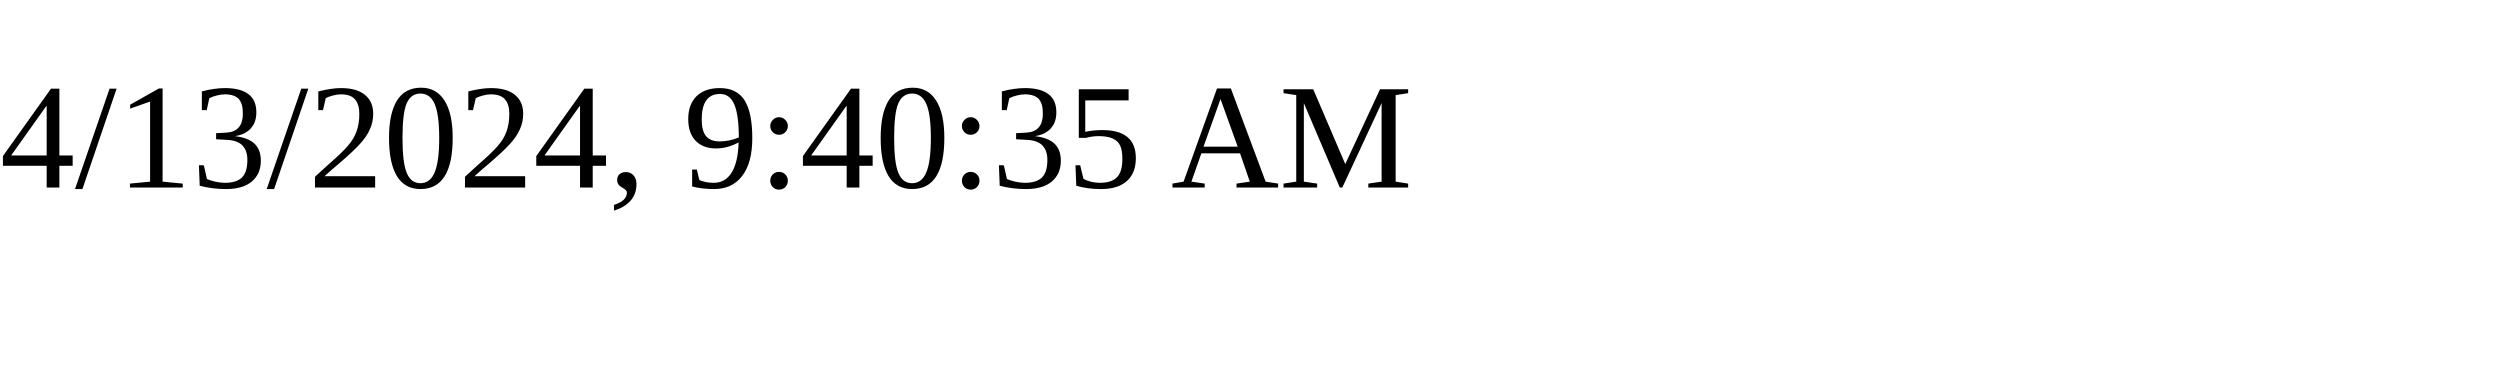
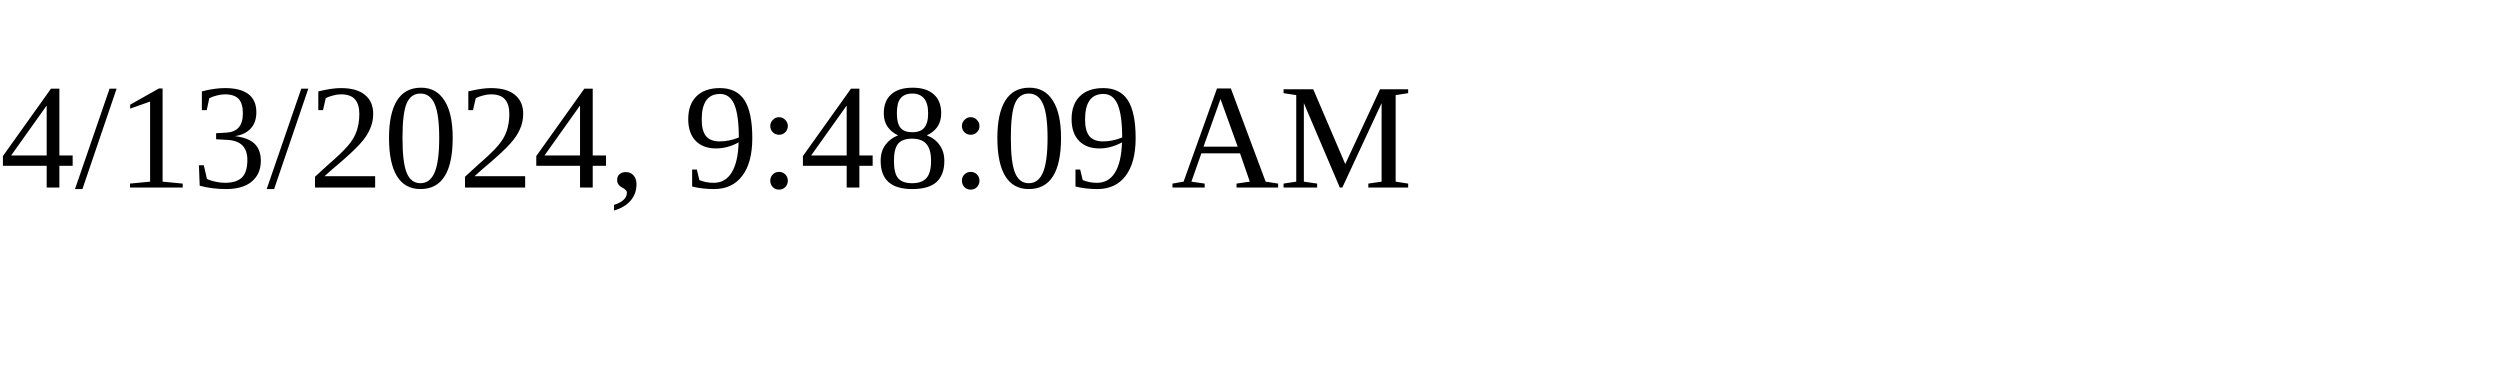
<svg xmlns="http://www.w3.org/2000/svg" height="30" width="200">
-   <text x="0" y="15">4/13/2024, 9:40:35 AM</text>
+   <text x="0" y="15">4/13/2024, 9:48:09 AM</text>
</svg>
